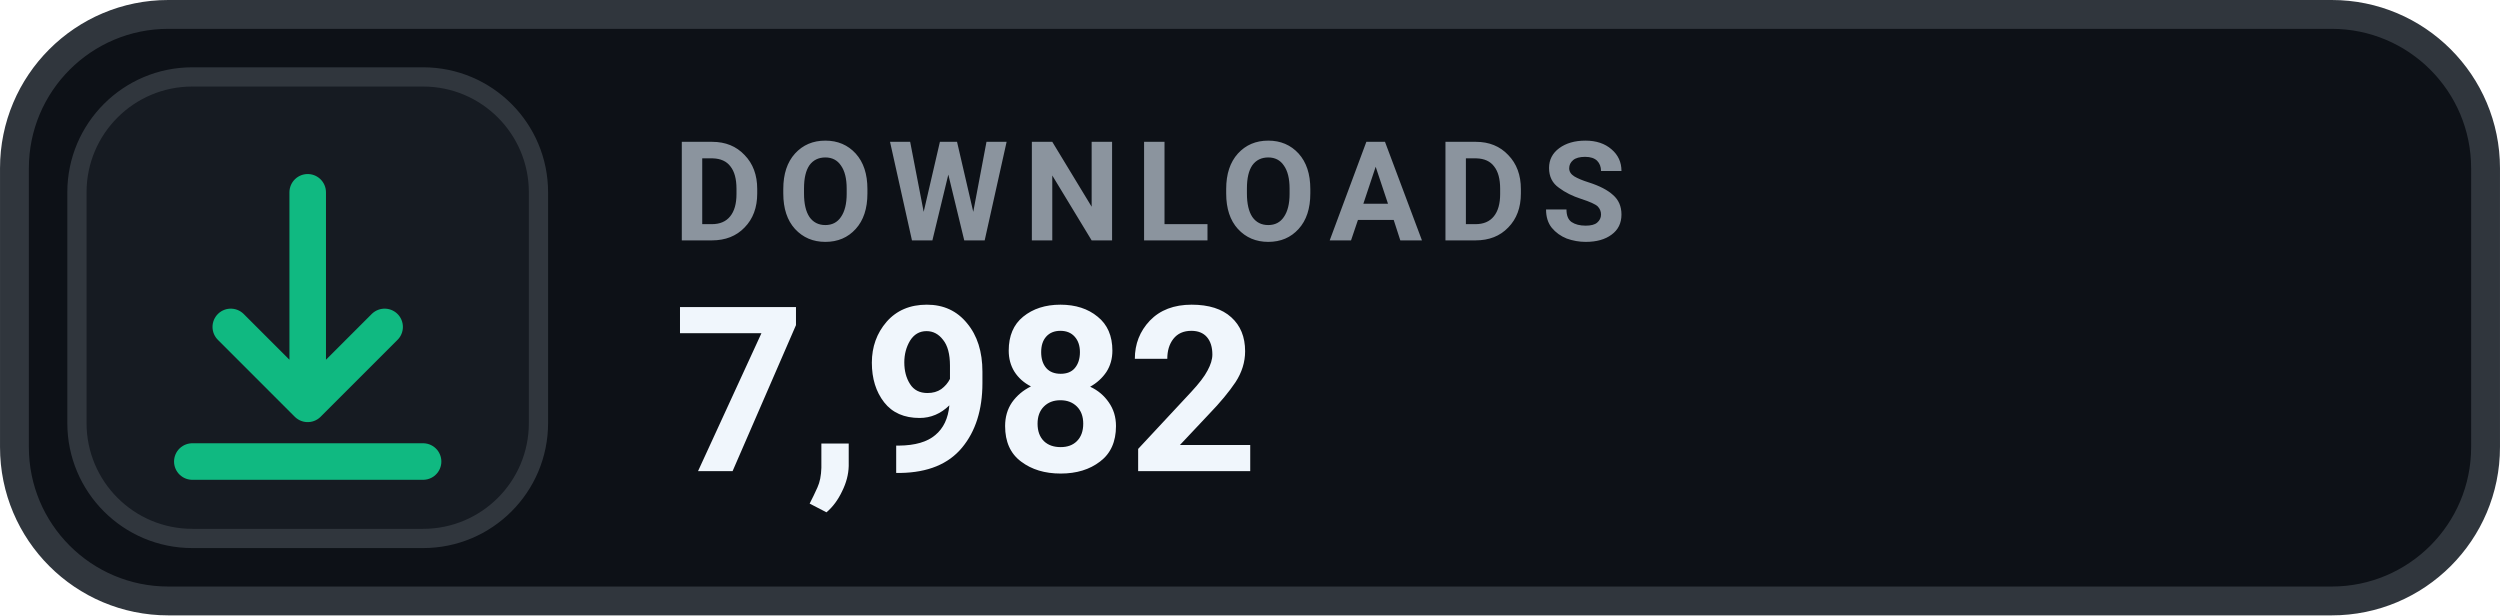
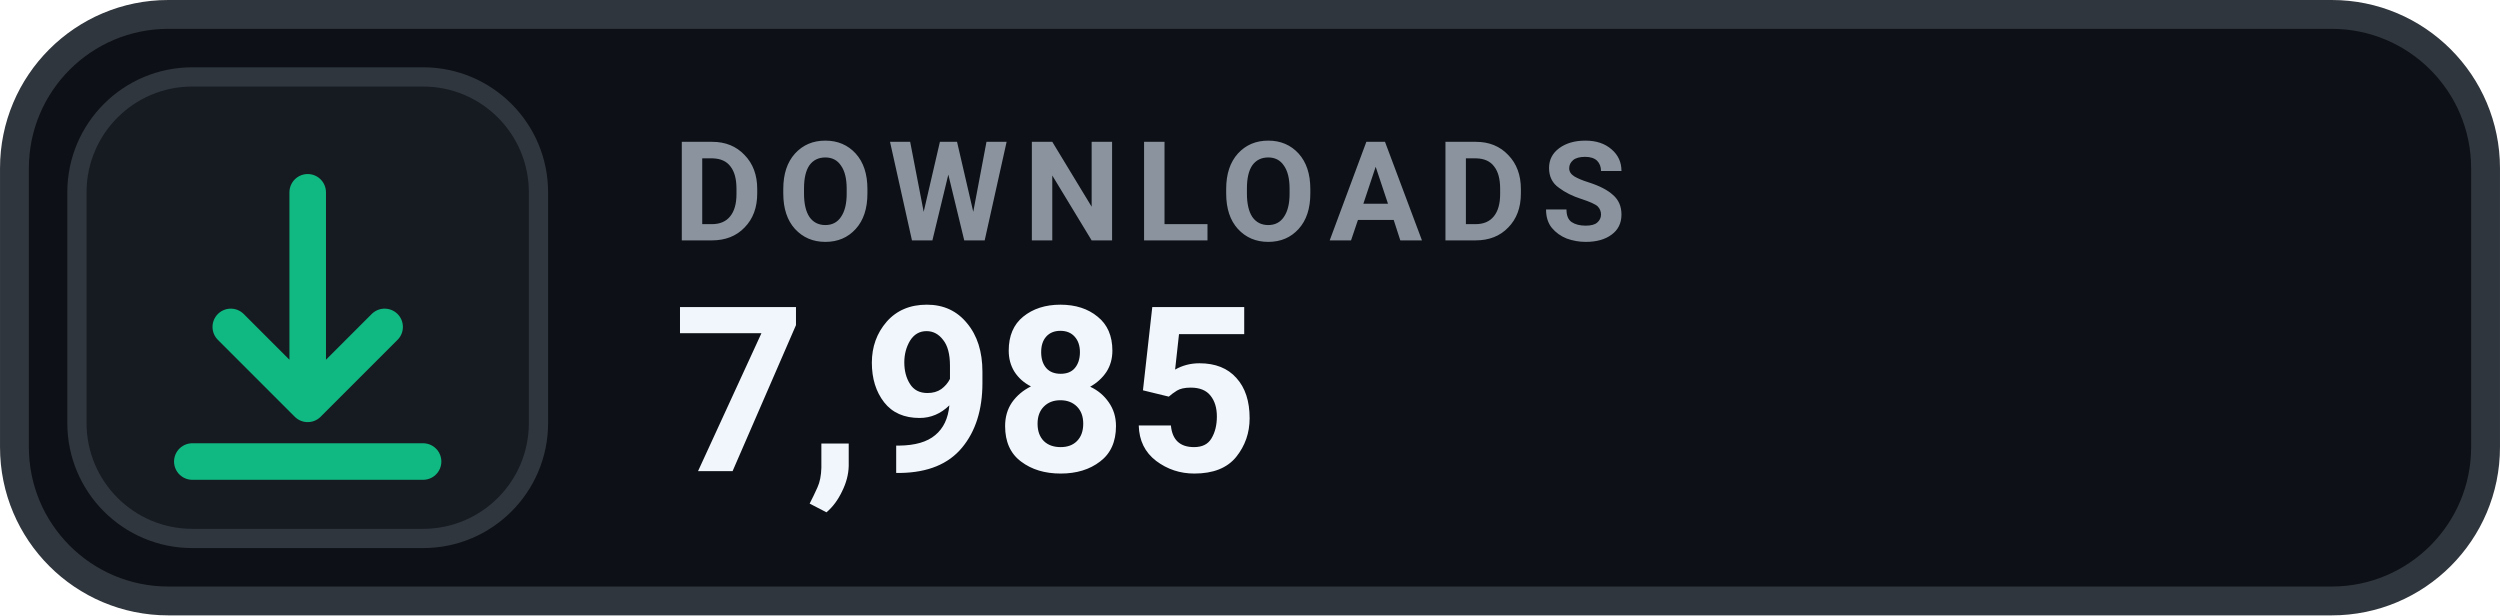
- <svg xmlns="http://www.w3.org/2000/svg" width="126" height="31.015" viewBox="0 0 130 32" role="img" aria-label="DOWNLOADS 7,982">
+ <svg xmlns="http://www.w3.org/2000/svg" width="126" height="31.015" viewBox="0 0 130 32" role="img" aria-label="DOWNLOADS 7,985">
  <rect x=".75" y=".75" width="128.5" height="30.5" rx="8" fill="#0D1117" stroke="#30363D" stroke-width="1.5" />
  <rect x="4" y="4" width="24" height="24" rx="6" fill="#161B22" stroke="#30363D" stroke-width="1" />
  <g transform="translate(16 16)" style="color:#10B981;">
    <path d="M0 -6 v11 m0 0 l4 -4 m-4 4 l-4 -4 M-6 8 h12" fill="none" stroke="currentColor" stroke-width="1.9" stroke-linecap="round" stroke-linejoin="round" />
  </g>
  <text x="35" y="12.5" fill="#8B949E" font-family="-apple-system,BlinkMacSystemFont,'Segoe UI',Roboto,Helvetica,Arial,sans-serif" font-size="7.2" font-weight="700" letter-spacing=".75">DOWNLOADS</text>
-   <text x="35" y="24.5" fill="#F0F6FC" font-family="-apple-system,BlinkMacSystemFont,'Segoe UI',Roboto,Helvetica,Arial,sans-serif" font-size="12" font-weight="700">7,982</text>
+   <text x="35" y="24.5" fill="#F0F6FC" font-family="-apple-system,BlinkMacSystemFont,'Segoe UI',Roboto,Helvetica,Arial,sans-serif" font-size="12" font-weight="700">7,985</text>
</svg>
